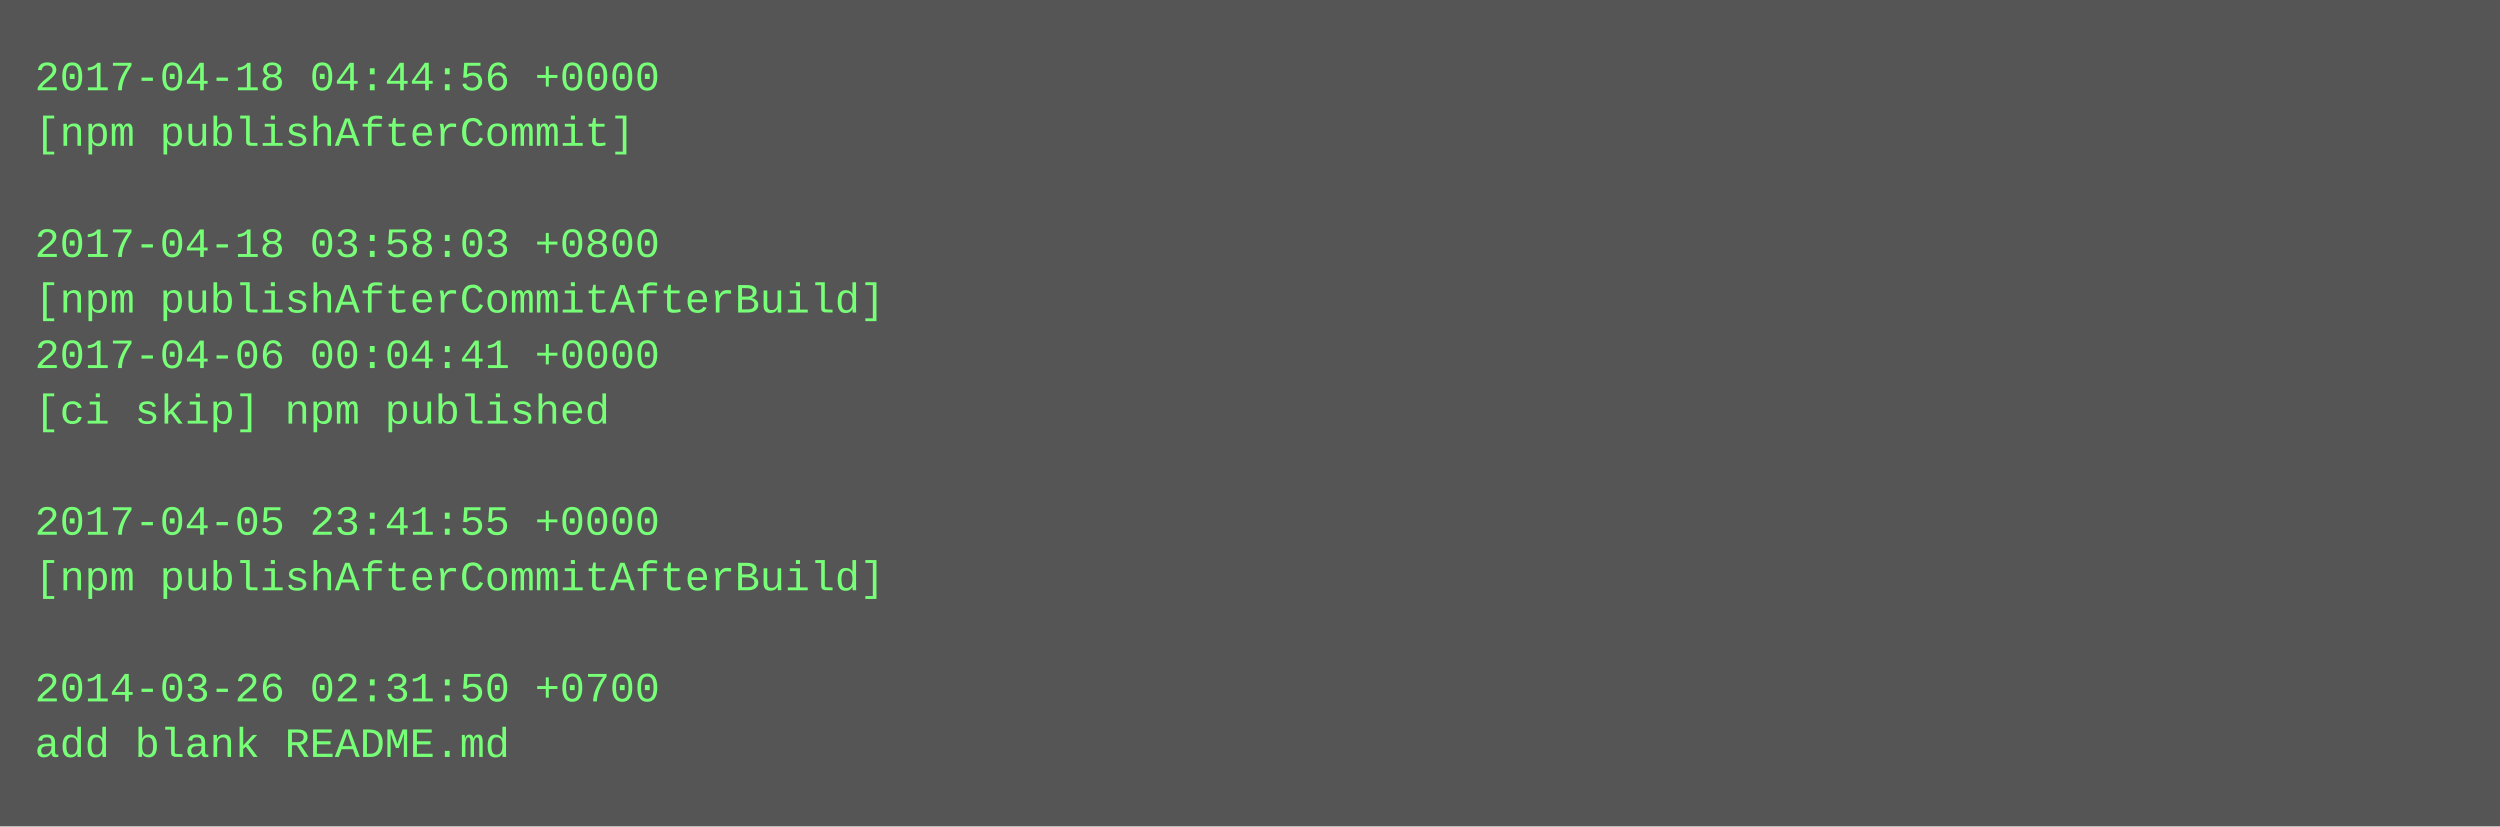
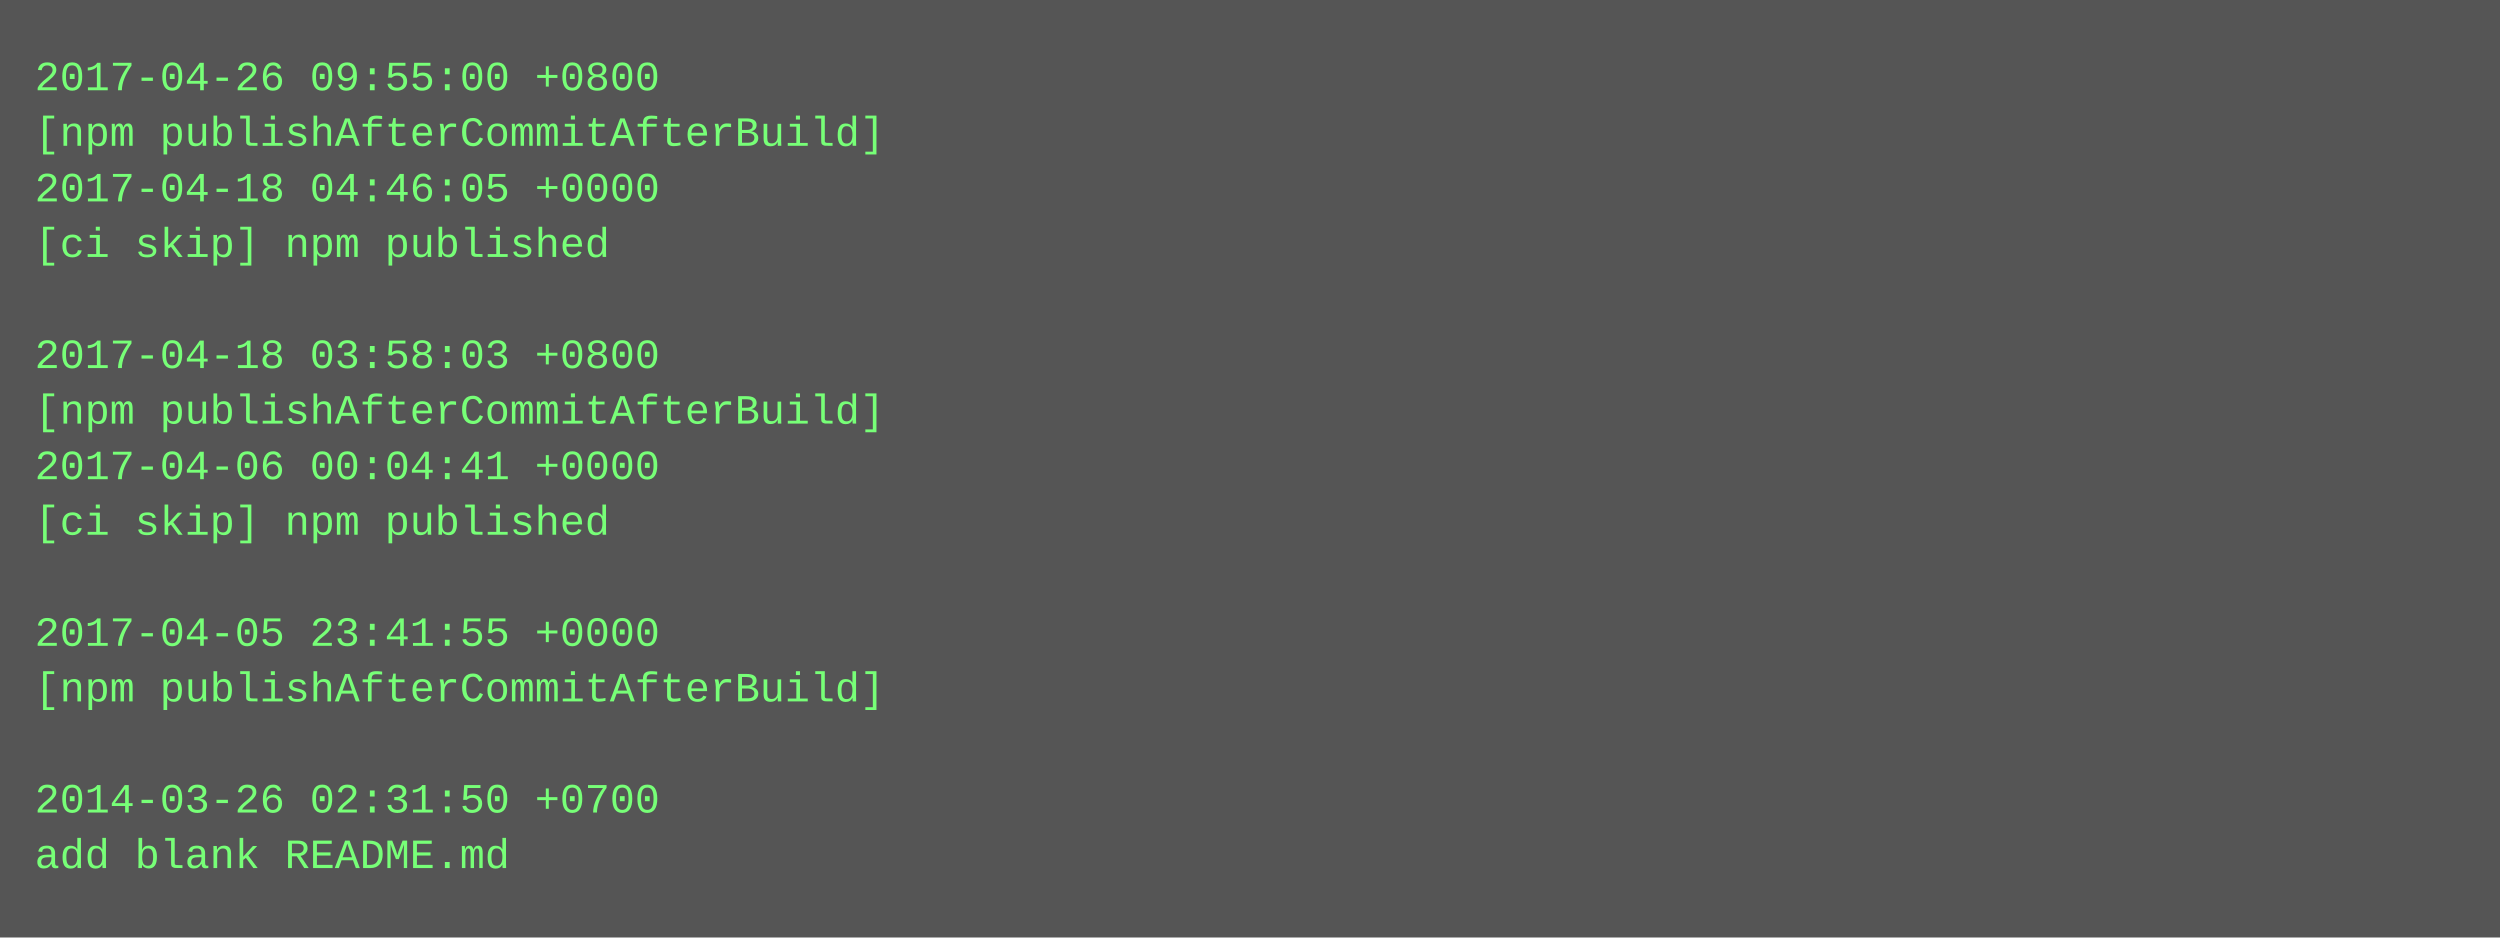
- <svg xmlns="http://www.w3.org/2000/svg" height="238" width="720">
-   <rect height="238" fill="#555" width="720" />
+ <svg xmlns="http://www.w3.org/2000/svg" height="270" width="720">
+   <rect height="270" fill="#555" width="720" />
  <text fill="#7f7" font-family="Courier New" font-size="12" xml:space="preserve">
-     <tspan x="10" y="26">2017-04-18 04:44:56 +0000</tspan>
-     <tspan x="10" y="42">[npm publishAfterCommit]</tspan>
-     <tspan x="10" y="58" />
-     <tspan x="10" y="74">2017-04-18 03:58:03 +0800</tspan>
-     <tspan x="10" y="90">[npm publishAfterCommitAfterBuild]</tspan>
-     <tspan x="10" y="106">2017-04-06 00:04:41 +0000</tspan>
-     <tspan x="10" y="122">[ci skip] npm published</tspan>
-     <tspan x="10" y="138" />
-     <tspan x="10" y="154">2017-04-05 23:41:55 +0000</tspan>
-     <tspan x="10" y="170">[npm publishAfterCommitAfterBuild]</tspan>
-     <tspan x="10" y="186" />
-     <tspan x="10" y="202">2014-03-26 02:31:50 +0700</tspan>
-     <tspan x="10" y="218">add blank README.md</tspan>
+     <tspan x="10" y="26">2017-04-26 09:55:00 +0800</tspan>
+     <tspan x="10" y="42">[npm publishAfterCommitAfterBuild]</tspan>
+     <tspan x="10" y="58">2017-04-18 04:46:05 +0000</tspan>
+     <tspan x="10" y="74">[ci skip] npm published</tspan>
+     <tspan x="10" y="90" />
+     <tspan x="10" y="106">2017-04-18 03:58:03 +0800</tspan>
+     <tspan x="10" y="122">[npm publishAfterCommitAfterBuild]</tspan>
+     <tspan x="10" y="138">2017-04-06 00:04:41 +0000</tspan>
+     <tspan x="10" y="154">[ci skip] npm published</tspan>
+     <tspan x="10" y="170" />
+     <tspan x="10" y="186">2017-04-05 23:41:55 +0000</tspan>
+     <tspan x="10" y="202">[npm publishAfterCommitAfterBuild]</tspan>
+     <tspan x="10" y="218" />
+     <tspan x="10" y="234">2014-03-26 02:31:50 +0700</tspan>
+     <tspan x="10" y="250">add blank README.md</tspan>
  </text>
</svg>
